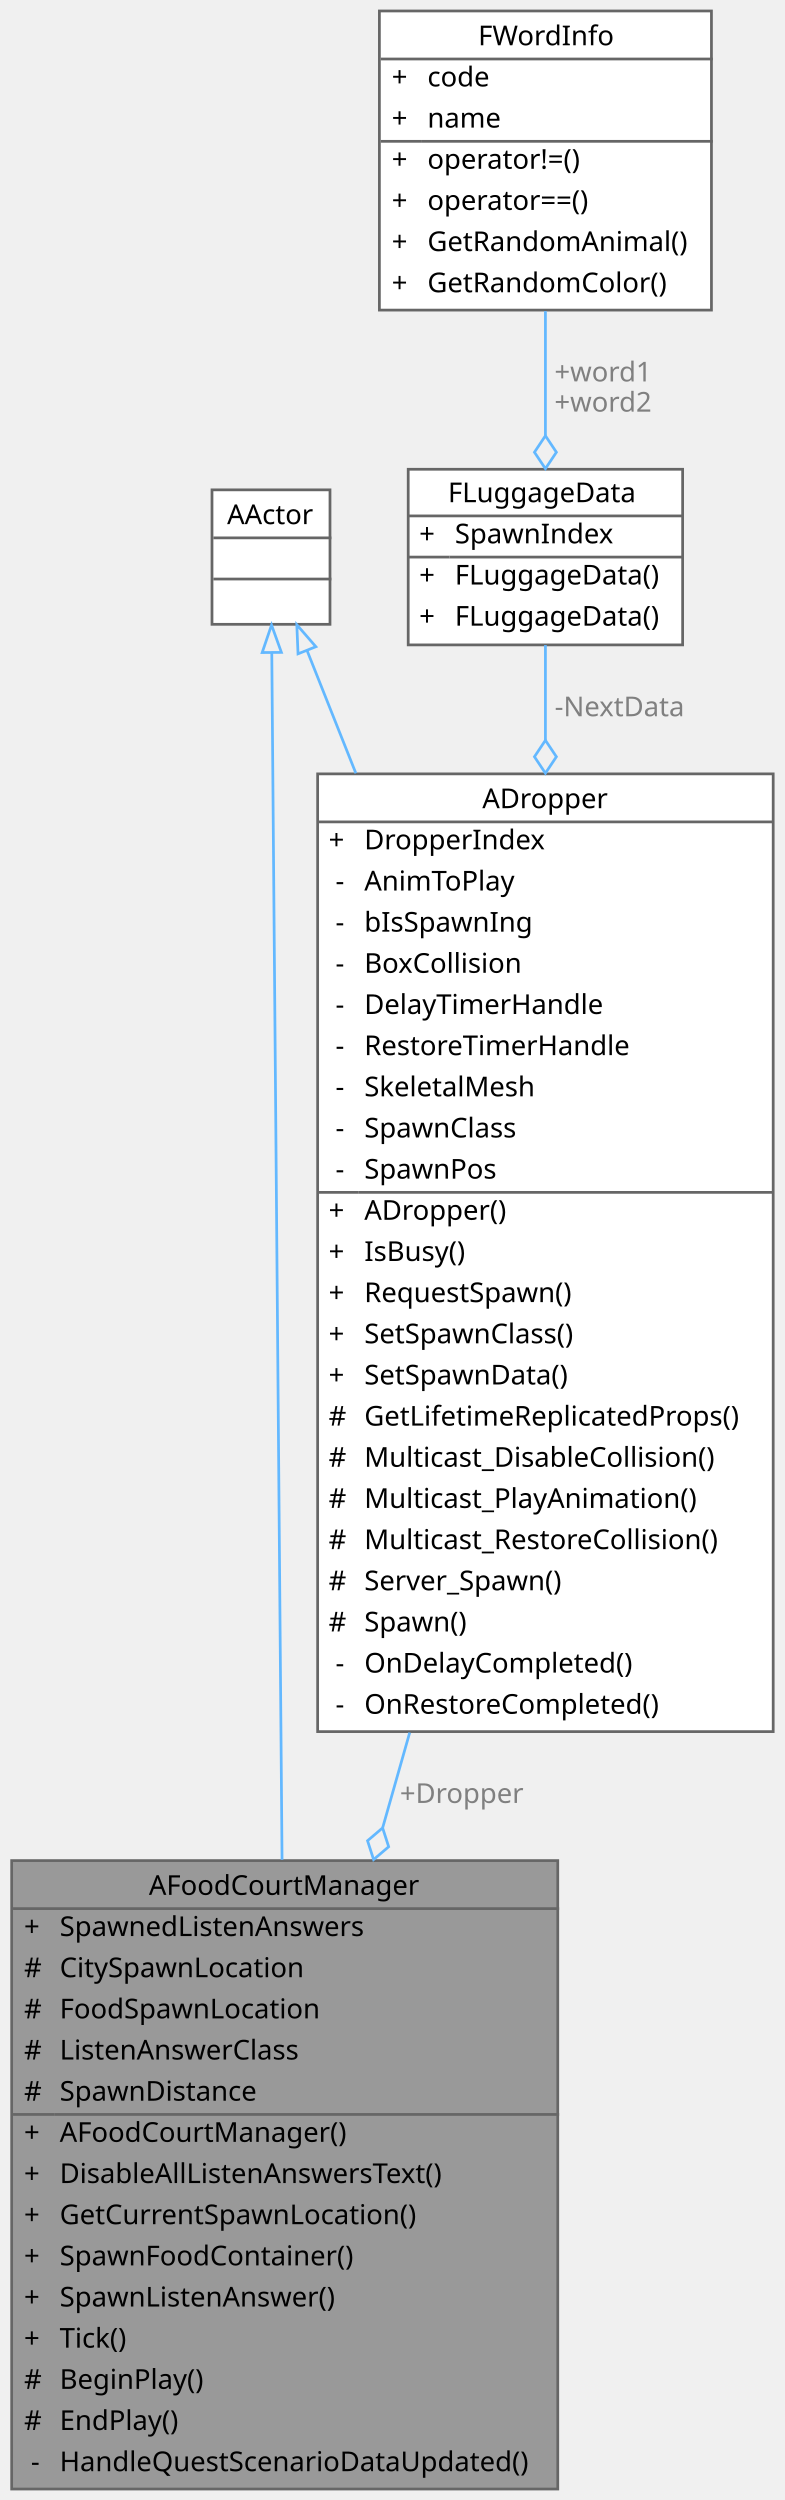
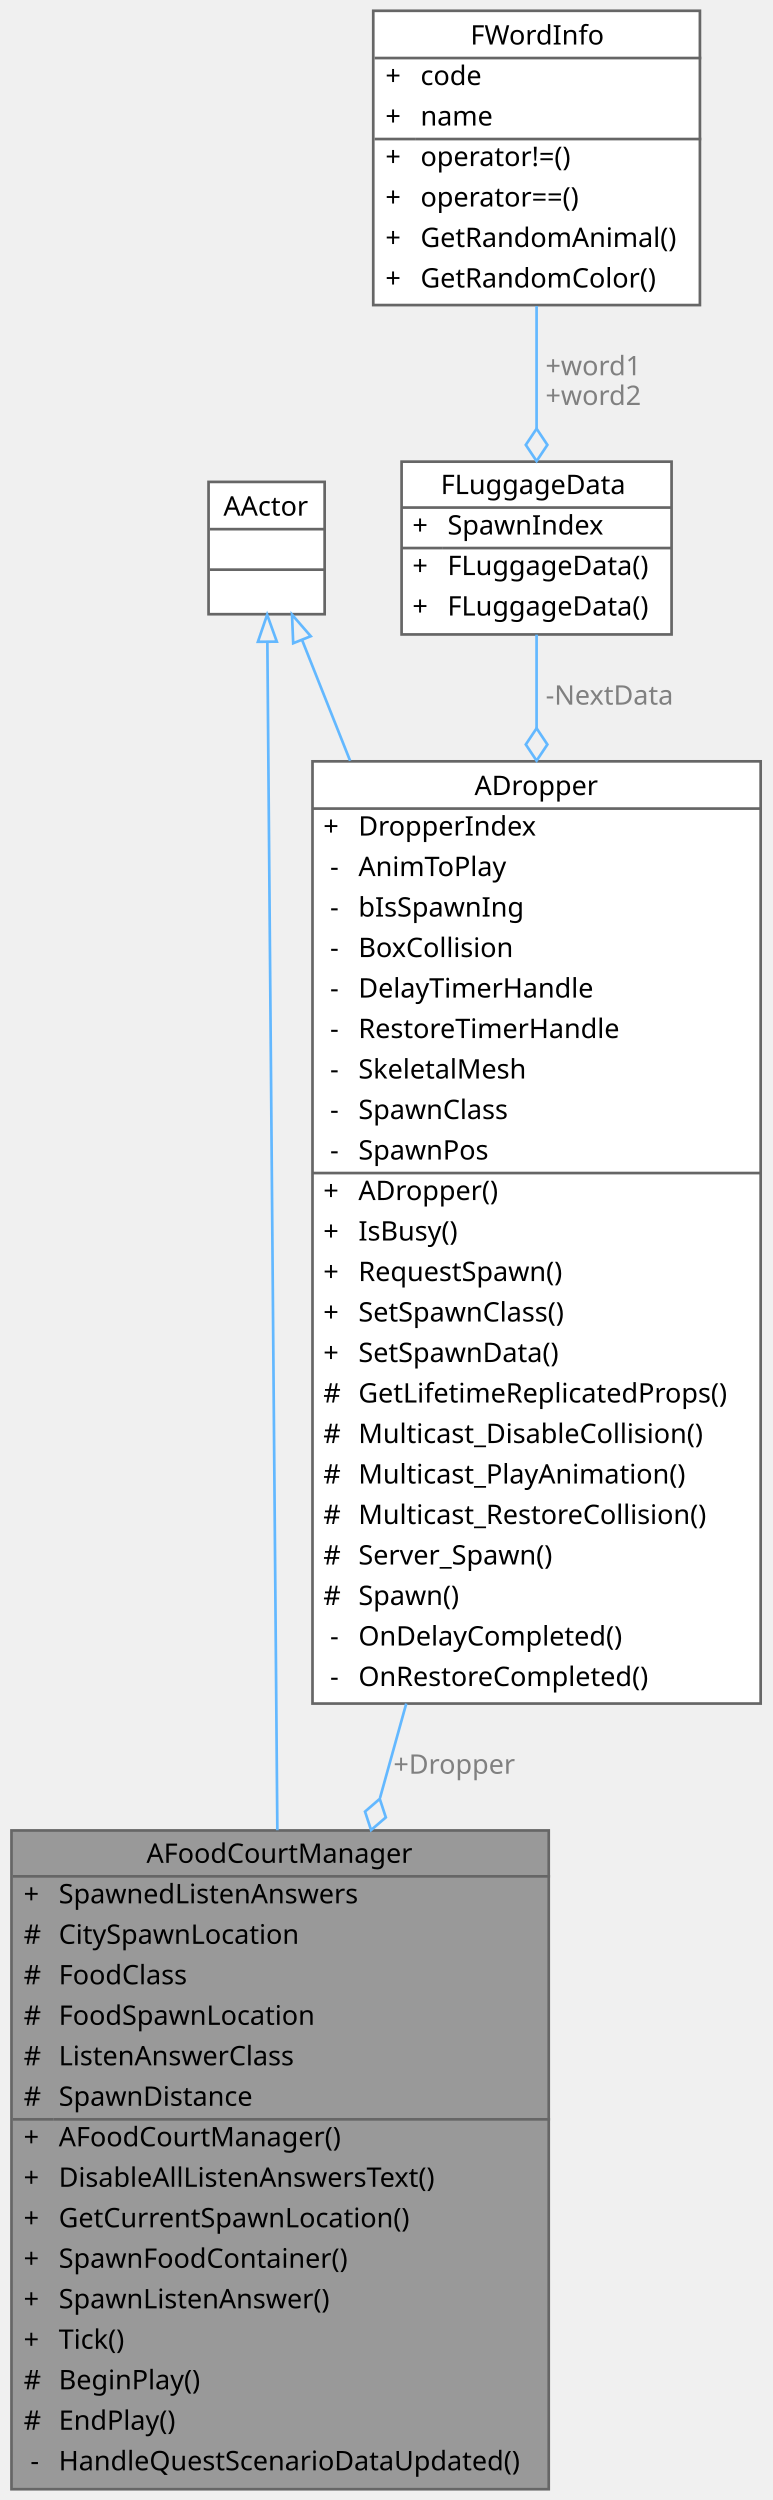
- <svg xmlns="http://www.w3.org/2000/svg" xmlns:xlink="http://www.w3.org/1999/xlink" width="286pt" height="911pt" viewBox="0.00 0.00 285.50 911.00">
-   <g id="graph0" class="graph" transform="scale(1 1) rotate(0) translate(4 907)">
+ <svg xmlns="http://www.w3.org/2000/svg" xmlns:xlink="http://www.w3.org/1999/xlink" width="286pt" height="926pt" viewBox="0.00 0.00 285.50 926.00">
+   <g id="graph0" class="graph" transform="scale(1 1) rotate(0) translate(4 922)">
    <g id="Node000001" class="node">
      <g id="a_Node000001">
        <a xlink:title=" ">
-           <polygon fill="#999999" stroke="transparent" points="199,-229 0,-229 0,0 199,0 199,-229" />
-           <text text-anchor="start" x="50" y="-216.5" font-family="Malgun Gothic" font-size="10.00">AFoodCourtManager</text>
-           <text text-anchor="start" x="4.5" y="-201.5" font-family="Malgun Gothic" font-size="10.00">+</text>
-           <text text-anchor="start" x="17.5" y="-201.5" font-family="Malgun Gothic" font-size="10.00">SpawnedListenAnswers</text>
-           <text text-anchor="start" x="4.5" y="-186.5" font-family="Malgun Gothic" font-size="10.00">#</text>
-           <text text-anchor="start" x="17.5" y="-186.5" font-family="Malgun Gothic" font-size="10.00">CitySpawnLocation</text>
-           <text text-anchor="start" x="4.5" y="-171.5" font-family="Malgun Gothic" font-size="10.00">#</text>
-           <text text-anchor="start" x="17.5" y="-171.5" font-family="Malgun Gothic" font-size="10.00">FoodSpawnLocation</text>
-           <text text-anchor="start" x="4.5" y="-156.5" font-family="Malgun Gothic" font-size="10.00">#</text>
-           <text text-anchor="start" x="17.5" y="-156.5" font-family="Malgun Gothic" font-size="10.00">ListenAnswerClass</text>
-           <text text-anchor="start" x="4.5" y="-141.5" font-family="Malgun Gothic" font-size="10.00">#</text>
-           <text text-anchor="start" x="17.5" y="-141.5" font-family="Malgun Gothic" font-size="10.00">SpawnDistance</text>
-           <text text-anchor="start" x="4.5" y="-126.5" font-family="Malgun Gothic" font-size="10.00">+</text>
-           <text text-anchor="start" x="17.5" y="-126.5" font-family="Malgun Gothic" font-size="10.00">AFoodCourtManager()</text>
-           <text text-anchor="start" x="4.5" y="-111.5" font-family="Malgun Gothic" font-size="10.00">+</text>
-           <text text-anchor="start" x="17.5" y="-111.5" font-family="Malgun Gothic" font-size="10.00">DisableAllListenAnswersText()</text>
-           <text text-anchor="start" x="4.5" y="-96.5" font-family="Malgun Gothic" font-size="10.00">+</text>
-           <text text-anchor="start" x="17.5" y="-96.5" font-family="Malgun Gothic" font-size="10.00">GetCurrentSpawnLocation()</text>
-           <text text-anchor="start" x="4.5" y="-81.5" font-family="Malgun Gothic" font-size="10.00">+</text>
-           <text text-anchor="start" x="17.5" y="-81.5" font-family="Malgun Gothic" font-size="10.00">SpawnFoodContainer()</text>
-           <text text-anchor="start" x="4.5" y="-66.5" font-family="Malgun Gothic" font-size="10.00">+</text>
-           <text text-anchor="start" x="17.5" y="-66.5" font-family="Malgun Gothic" font-size="10.00">SpawnListenAnswer()</text>
-           <text text-anchor="start" x="4.5" y="-51.5" font-family="Malgun Gothic" font-size="10.00">+</text>
-           <text text-anchor="start" x="17.5" y="-51.5" font-family="Malgun Gothic" font-size="10.00">Tick()</text>
-           <text text-anchor="start" x="4.5" y="-36.5" font-family="Malgun Gothic" font-size="10.00">#</text>
-           <text text-anchor="start" x="17.5" y="-36.5" font-family="Malgun Gothic" font-size="10.00">BeginPlay()</text>
-           <text text-anchor="start" x="4.5" y="-21.5" font-family="Malgun Gothic" font-size="10.00">#</text>
-           <text text-anchor="start" x="17.5" y="-21.5" font-family="Malgun Gothic" font-size="10.00">EndPlay()</text>
-           <text text-anchor="start" x="7" y="-6.5" font-family="Malgun Gothic" font-size="10.00">-</text>
-           <text text-anchor="start" x="17.5" y="-6.5" font-family="Malgun Gothic" font-size="10.00">HandleQuestScenarioDataUpdated()</text>
-           <polygon fill="#666666" stroke="#666666" points="0.5,-211.5 0.5,-211.5 199.5,-211.5 199.5,-211.5 0.5,-211.5" />
-           <polygon fill="#666666" stroke="#666666" points="0.5,-136.5 0.5,-136.5 15.5,-136.5 15.5,-136.5 0.5,-136.5" />
-           <polygon fill="#666666" stroke="#666666" points="15.5,-136.5 15.5,-136.5 199.5,-136.5 199.5,-136.5 15.5,-136.5" />
-           <polygon fill="none" stroke="#666666" points="0,0 0,-229 199,-229 199,0 0,0" />
+           <polygon fill="#999999" stroke="transparent" points="199,-244 0,-244 0,0 199,0 199,-244" />
+           <text text-anchor="start" x="50" y="-232" font-family="Malgun Gothic" font-size="10.00">AFoodCourtManager</text>
+           <text text-anchor="start" x="4.5" y="-217" font-family="Malgun Gothic" font-size="10.00">+</text>
+           <text text-anchor="start" x="17.5" y="-217" font-family="Malgun Gothic" font-size="10.00">SpawnedListenAnswers</text>
+           <text text-anchor="start" x="4.5" y="-202" font-family="Malgun Gothic" font-size="10.00">#</text>
+           <text text-anchor="start" x="17.5" y="-202" font-family="Malgun Gothic" font-size="10.00">CitySpawnLocation</text>
+           <text text-anchor="start" x="4.5" y="-187" font-family="Malgun Gothic" font-size="10.00">#</text>
+           <text text-anchor="start" x="17.5" y="-187" font-family="Malgun Gothic" font-size="10.00">FoodClass</text>
+           <text text-anchor="start" x="4.5" y="-172" font-family="Malgun Gothic" font-size="10.00">#</text>
+           <text text-anchor="start" x="17.5" y="-172" font-family="Malgun Gothic" font-size="10.00">FoodSpawnLocation</text>
+           <text text-anchor="start" x="4.5" y="-157" font-family="Malgun Gothic" font-size="10.00">#</text>
+           <text text-anchor="start" x="17.5" y="-157" font-family="Malgun Gothic" font-size="10.00">ListenAnswerClass</text>
+           <text text-anchor="start" x="4.5" y="-142" font-family="Malgun Gothic" font-size="10.00">#</text>
+           <text text-anchor="start" x="17.5" y="-142" font-family="Malgun Gothic" font-size="10.00">SpawnDistance</text>
+           <text text-anchor="start" x="4.5" y="-127" font-family="Malgun Gothic" font-size="10.00">+</text>
+           <text text-anchor="start" x="17.5" y="-127" font-family="Malgun Gothic" font-size="10.00">AFoodCourtManager()</text>
+           <text text-anchor="start" x="4.5" y="-112" font-family="Malgun Gothic" font-size="10.00">+</text>
+           <text text-anchor="start" x="17.5" y="-112" font-family="Malgun Gothic" font-size="10.00">DisableAllListenAnswersText()</text>
+           <text text-anchor="start" x="4.5" y="-97" font-family="Malgun Gothic" font-size="10.00">+</text>
+           <text text-anchor="start" x="17.5" y="-97" font-family="Malgun Gothic" font-size="10.00">GetCurrentSpawnLocation()</text>
+           <text text-anchor="start" x="4.5" y="-82" font-family="Malgun Gothic" font-size="10.00">+</text>
+           <text text-anchor="start" x="17.5" y="-82" font-family="Malgun Gothic" font-size="10.00">SpawnFoodContainer()</text>
+           <text text-anchor="start" x="4.5" y="-67" font-family="Malgun Gothic" font-size="10.00">+</text>
+           <text text-anchor="start" x="17.5" y="-67" font-family="Malgun Gothic" font-size="10.00">SpawnListenAnswer()</text>
+           <text text-anchor="start" x="4.5" y="-52" font-family="Malgun Gothic" font-size="10.00">+</text>
+           <text text-anchor="start" x="17.5" y="-52" font-family="Malgun Gothic" font-size="10.00">Tick()</text>
+           <text text-anchor="start" x="4.5" y="-37" font-family="Malgun Gothic" font-size="10.00">#</text>
+           <text text-anchor="start" x="17.5" y="-37" font-family="Malgun Gothic" font-size="10.00">BeginPlay()</text>
+           <text text-anchor="start" x="4.5" y="-22" font-family="Malgun Gothic" font-size="10.00">#</text>
+           <text text-anchor="start" x="17.5" y="-22" font-family="Malgun Gothic" font-size="10.00">EndPlay()</text>
+           <text text-anchor="start" x="7" y="-7" font-family="Malgun Gothic" font-size="10.00">-</text>
+           <text text-anchor="start" x="17.5" y="-7" font-family="Malgun Gothic" font-size="10.00">HandleQuestScenarioDataUpdated()</text>
+           <polygon fill="#666666" stroke="#666666" points="0.5,-227 0.5,-227 199.5,-227 199.5,-227 0.5,-227" />
+           <polygon fill="#666666" stroke="#666666" points="0.5,-137 0.5,-137 15.5,-137 15.5,-137 0.5,-137" />
+           <polygon fill="#666666" stroke="#666666" points="15.5,-137 15.5,-137 199.5,-137 199.5,-137 15.5,-137" />
+           <polygon fill="none" stroke="#666666" points="0,0 0,-244 199,-244 199,0 0,0" />
        </a>
      </g>
    </g>
    <g id="Node000002" class="node">
      <g id="a_Node000002">
        <a xlink:title=" ">
-           <polygon fill="white" stroke="transparent" points="116,-728.5 73,-728.5 73,-679.5 116,-679.5 116,-728.5" />
-           <text text-anchor="start" x="78.5" y="-716" font-family="Malgun Gothic" font-size="10.00">AActor</text>
+           <polygon fill="white" stroke="transparent" points="116,-743.5 73,-743.5 73,-694.5 116,-694.5 116,-743.5" />
+           <text text-anchor="start" x="78.5" y="-731" font-family="Malgun Gothic" font-size="10.00">AActor</text>
+           <text text-anchor="start" x="93" y="-716" font-family="Malgun Gothic" font-size="10.00"> </text>
          <text text-anchor="start" x="93" y="-701" font-family="Malgun Gothic" font-size="10.00"> </text>
-           <text text-anchor="start" x="93" y="-686" font-family="Malgun Gothic" font-size="10.00"> </text>
+           <polygon fill="#666666" stroke="#666666" points="73.5,-726 73.5,-726 116.5,-726 116.5,-726 73.5,-726" />
          <polygon fill="#666666" stroke="#666666" points="73.5,-711 73.5,-711 116.5,-711 116.5,-711 73.5,-711" />
-           <polygon fill="#666666" stroke="#666666" points="73.5,-696 73.5,-696 116.5,-696 116.5,-696 73.5,-696" />
-           <polygon fill="none" stroke="#666666" points="73,-679.5 73,-728.5 116,-728.5 116,-679.5 73,-679.5" />
+           <polygon fill="none" stroke="#666666" points="73,-694.5 73,-743.5 116,-743.5 116,-694.5 73,-694.5" />
        </a>
      </g>
    </g>
    <g id="edge1_Node000001_Node000002" class="edge">
      <g id="a_edge1_Node000001_Node000002">
        <a xlink:title=" ">
-           <path fill="none" stroke="#63b8ff" d="M94.79,-669.02C95.5,-585.16 97.37,-365.32 98.53,-229.28" />
-           <polygon fill="none" stroke="#63b8ff" points="91.29,-669.21 94.7,-679.24 98.29,-669.27 91.29,-669.21" />
+           <path fill="none" stroke="#63b8ff" d="M94.78,-684.15C95.48,-600.83 97.32,-382.56 98.48,-244.1" />
+           <polygon fill="none" stroke="#63b8ff" points="91.28,-684.28 94.7,-694.31 98.28,-684.34 91.28,-684.28" />
        </a>
      </g>
    </g>
    <g id="Node000003" class="node">
      <g id="a_Node000003">
        <a xlink:href="classADropper.html" target="_top" xlink:title=" ">
-           <polygon fill="white" stroke="transparent" points="277.5,-625 111.5,-625 111.5,-276 277.5,-276 277.5,-625" />
-           <text text-anchor="start" x="171.5" y="-612.5" font-family="Malgun Gothic" font-size="10.00">ADropper</text>
-           <text text-anchor="start" x="115.5" y="-597.5" font-family="Malgun Gothic" font-size="10.00">+</text>
-           <text text-anchor="start" x="128.5" y="-597.5" font-family="Malgun Gothic" font-size="10.00">DropperIndex</text>
+           <polygon fill="white" stroke="transparent" points="277.5,-640 111.5,-640 111.5,-291 277.5,-291 277.5,-640" />
+           <text text-anchor="start" x="171.5" y="-627.5" font-family="Malgun Gothic" font-size="10.00">ADropper</text>
+           <text text-anchor="start" x="115.5" y="-612.5" font-family="Malgun Gothic" font-size="10.00">+</text>
+           <text text-anchor="start" x="128.5" y="-612.5" font-family="Malgun Gothic" font-size="10.00">DropperIndex</text>
+           <text text-anchor="start" x="118" y="-597.5" font-family="Malgun Gothic" font-size="10.00">-</text>
+           <text text-anchor="start" x="128.5" y="-597.5" font-family="Malgun Gothic" font-size="10.00">AnimToPlay</text>
          <text text-anchor="start" x="118" y="-582.5" font-family="Malgun Gothic" font-size="10.00">-</text>
-           <text text-anchor="start" x="128.5" y="-582.5" font-family="Malgun Gothic" font-size="10.00">AnimToPlay</text>
+           <text text-anchor="start" x="128.5" y="-582.5" font-family="Malgun Gothic" font-size="10.00">bIsSpawnIng</text>
          <text text-anchor="start" x="118" y="-567.5" font-family="Malgun Gothic" font-size="10.00">-</text>
-           <text text-anchor="start" x="128.5" y="-567.5" font-family="Malgun Gothic" font-size="10.00">bIsSpawnIng</text>
+           <text text-anchor="start" x="128.5" y="-567.5" font-family="Malgun Gothic" font-size="10.00">BoxCollision</text>
          <text text-anchor="start" x="118" y="-552.5" font-family="Malgun Gothic" font-size="10.00">-</text>
-           <text text-anchor="start" x="128.5" y="-552.5" font-family="Malgun Gothic" font-size="10.00">BoxCollision</text>
+           <text text-anchor="start" x="128.5" y="-552.5" font-family="Malgun Gothic" font-size="10.00">DelayTimerHandle</text>
          <text text-anchor="start" x="118" y="-537.5" font-family="Malgun Gothic" font-size="10.00">-</text>
-           <text text-anchor="start" x="128.5" y="-537.5" font-family="Malgun Gothic" font-size="10.00">DelayTimerHandle</text>
+           <text text-anchor="start" x="128.5" y="-537.5" font-family="Malgun Gothic" font-size="10.00">RestoreTimerHandle</text>
          <text text-anchor="start" x="118" y="-522.5" font-family="Malgun Gothic" font-size="10.00">-</text>
-           <text text-anchor="start" x="128.5" y="-522.5" font-family="Malgun Gothic" font-size="10.00">RestoreTimerHandle</text>
+           <text text-anchor="start" x="128.5" y="-522.5" font-family="Malgun Gothic" font-size="10.00">SkeletalMesh</text>
          <text text-anchor="start" x="118" y="-507.5" font-family="Malgun Gothic" font-size="10.00">-</text>
-           <text text-anchor="start" x="128.5" y="-507.5" font-family="Malgun Gothic" font-size="10.00">SkeletalMesh</text>
+           <text text-anchor="start" x="128.5" y="-507.5" font-family="Malgun Gothic" font-size="10.00">SpawnClass</text>
          <text text-anchor="start" x="118" y="-492.5" font-family="Malgun Gothic" font-size="10.00">-</text>
-           <text text-anchor="start" x="128.5" y="-492.5" font-family="Malgun Gothic" font-size="10.00">SpawnClass</text>
-           <text text-anchor="start" x="118" y="-477.5" font-family="Malgun Gothic" font-size="10.00">-</text>
-           <text text-anchor="start" x="128.5" y="-477.5" font-family="Malgun Gothic" font-size="10.00">SpawnPos</text>
+           <text text-anchor="start" x="128.5" y="-492.5" font-family="Malgun Gothic" font-size="10.00">SpawnPos</text>
+           <text text-anchor="start" x="115.5" y="-477.5" font-family="Malgun Gothic" font-size="10.00">+</text>
+           <text text-anchor="start" x="128.5" y="-477.5" font-family="Malgun Gothic" font-size="10.00">ADropper()</text>
          <text text-anchor="start" x="115.5" y="-462.5" font-family="Malgun Gothic" font-size="10.00">+</text>
-           <text text-anchor="start" x="128.5" y="-462.5" font-family="Malgun Gothic" font-size="10.00">ADropper()</text>
+           <text text-anchor="start" x="128.5" y="-462.5" font-family="Malgun Gothic" font-size="10.00">IsBusy()</text>
          <text text-anchor="start" x="115.5" y="-447.5" font-family="Malgun Gothic" font-size="10.00">+</text>
-           <text text-anchor="start" x="128.5" y="-447.5" font-family="Malgun Gothic" font-size="10.00">IsBusy()</text>
+           <text text-anchor="start" x="128.5" y="-447.5" font-family="Malgun Gothic" font-size="10.00">RequestSpawn()</text>
          <text text-anchor="start" x="115.5" y="-432.5" font-family="Malgun Gothic" font-size="10.00">+</text>
-           <text text-anchor="start" x="128.5" y="-432.5" font-family="Malgun Gothic" font-size="10.00">RequestSpawn()</text>
+           <text text-anchor="start" x="128.5" y="-432.5" font-family="Malgun Gothic" font-size="10.00">SetSpawnClass()</text>
          <text text-anchor="start" x="115.5" y="-417.5" font-family="Malgun Gothic" font-size="10.00">+</text>
-           <text text-anchor="start" x="128.5" y="-417.5" font-family="Malgun Gothic" font-size="10.00">SetSpawnClass()</text>
-           <text text-anchor="start" x="115.5" y="-402.5" font-family="Malgun Gothic" font-size="10.00">+</text>
-           <text text-anchor="start" x="128.5" y="-402.5" font-family="Malgun Gothic" font-size="10.00">SetSpawnData()</text>
+           <text text-anchor="start" x="128.5" y="-417.5" font-family="Malgun Gothic" font-size="10.00">SetSpawnData()</text>
+           <text text-anchor="start" x="115.5" y="-402.5" font-family="Malgun Gothic" font-size="10.00">#</text>
+           <text text-anchor="start" x="128.5" y="-402.5" font-family="Malgun Gothic" font-size="10.00">GetLifetimeReplicatedProps()</text>
          <text text-anchor="start" x="115.5" y="-387.5" font-family="Malgun Gothic" font-size="10.00">#</text>
-           <text text-anchor="start" x="128.5" y="-387.5" font-family="Malgun Gothic" font-size="10.00">GetLifetimeReplicatedProps()</text>
+           <text text-anchor="start" x="128.5" y="-387.5" font-family="Malgun Gothic" font-size="10.00">Multicast_DisableCollision()</text>
          <text text-anchor="start" x="115.5" y="-372.5" font-family="Malgun Gothic" font-size="10.00">#</text>
-           <text text-anchor="start" x="128.5" y="-372.5" font-family="Malgun Gothic" font-size="10.00">Multicast_DisableCollision()</text>
+           <text text-anchor="start" x="128.5" y="-372.5" font-family="Malgun Gothic" font-size="10.00">Multicast_PlayAnimation()</text>
          <text text-anchor="start" x="115.5" y="-357.5" font-family="Malgun Gothic" font-size="10.00">#</text>
-           <text text-anchor="start" x="128.5" y="-357.5" font-family="Malgun Gothic" font-size="10.00">Multicast_PlayAnimation()</text>
+           <text text-anchor="start" x="128.5" y="-357.5" font-family="Malgun Gothic" font-size="10.00">Multicast_RestoreCollision()</text>
          <text text-anchor="start" x="115.5" y="-342.5" font-family="Malgun Gothic" font-size="10.00">#</text>
-           <text text-anchor="start" x="128.5" y="-342.5" font-family="Malgun Gothic" font-size="10.00">Multicast_RestoreCollision()</text>
+           <text text-anchor="start" x="128.5" y="-342.5" font-family="Malgun Gothic" font-size="10.00">Server_Spawn()</text>
          <text text-anchor="start" x="115.5" y="-327.5" font-family="Malgun Gothic" font-size="10.00">#</text>
-           <text text-anchor="start" x="128.5" y="-327.5" font-family="Malgun Gothic" font-size="10.00">Server_Spawn()</text>
-           <text text-anchor="start" x="115.5" y="-312.5" font-family="Malgun Gothic" font-size="10.00">#</text>
-           <text text-anchor="start" x="128.5" y="-312.5" font-family="Malgun Gothic" font-size="10.00">Spawn()</text>
+           <text text-anchor="start" x="128.5" y="-327.5" font-family="Malgun Gothic" font-size="10.00">Spawn()</text>
+           <text text-anchor="start" x="118" y="-312.5" font-family="Malgun Gothic" font-size="10.00">-</text>
+           <text text-anchor="start" x="128.5" y="-312.5" font-family="Malgun Gothic" font-size="10.00">OnDelayCompleted()</text>
          <text text-anchor="start" x="118" y="-297.5" font-family="Malgun Gothic" font-size="10.00">-</text>
-           <text text-anchor="start" x="128.5" y="-297.5" font-family="Malgun Gothic" font-size="10.00">OnDelayCompleted()</text>
-           <text text-anchor="start" x="118" y="-282.5" font-family="Malgun Gothic" font-size="10.00">-</text>
-           <text text-anchor="start" x="128.5" y="-282.5" font-family="Malgun Gothic" font-size="10.00">OnRestoreCompleted()</text>
-           <polygon fill="#666666" stroke="#666666" points="111.5,-607.5 111.5,-607.5 277.5,-607.5 277.5,-607.5 111.5,-607.5" />
-           <polygon fill="#666666" stroke="#666666" points="111.5,-472.5 111.5,-472.5 126.5,-472.5 126.5,-472.5 111.5,-472.5" />
-           <polygon fill="#666666" stroke="#666666" points="126.5,-472.5 126.5,-472.5 277.5,-472.5 277.5,-472.5 126.5,-472.5" />
-           <polygon fill="none" stroke="#666666" points="111.5,-276 111.5,-625 277.5,-625 277.5,-276 111.5,-276" />
+           <text text-anchor="start" x="128.5" y="-297.5" font-family="Malgun Gothic" font-size="10.00">OnRestoreCompleted()</text>
+           <polygon fill="#666666" stroke="#666666" points="111.5,-622.5 111.5,-622.5 277.5,-622.5 277.5,-622.5 111.5,-622.5" />
+           <polygon fill="#666666" stroke="#666666" points="111.5,-487.5 111.5,-487.5 126.5,-487.5 126.5,-487.5 111.5,-487.5" />
+           <polygon fill="#666666" stroke="#666666" points="126.5,-487.5 126.5,-487.5 277.5,-487.5 277.5,-487.5 126.5,-487.5" />
+           <polygon fill="none" stroke="#666666" points="111.5,-291 111.5,-640 277.5,-640 277.5,-291 111.5,-291" />
        </a>
      </g>
    </g>
    <g id="edge3_Node000003_Node000002" class="edge">
      <g id="a_edge3_Node000003_Node000002">
        <a xlink:title=" ">
-           <path fill="none" stroke="#63b8ff" d="M107.67,-669.87C112.68,-657.28 118.79,-641.91 125.43,-625.21" />
-           <polygon fill="none" stroke="#63b8ff" points="104.35,-668.75 103.91,-679.34 110.85,-671.34 104.35,-668.75" />
+           <path fill="none" stroke="#63b8ff" d="M107.67,-684.87C112.68,-672.28 118.79,-656.91 125.43,-640.21" />
+           <polygon fill="none" stroke="#63b8ff" points="104.35,-683.75 103.91,-694.34 110.85,-686.34 104.35,-683.75" />
        </a>
      </g>
    </g>
    <g id="edge2_Node000001_Node000003" class="edge">
      <g id="a_edge2_Node000001_Node000003">
        <a xlink:title=" ">
-           <path fill="none" stroke="#63b8ff" d="M145.05,-275.65C141.74,-264.01 138.44,-252.4 135.22,-241.07" />
-           <polygon fill="none" stroke="#63b8ff" points="135.17,-240.92 129.68,-236.24 131.89,-229.37 137.38,-234.05 135.17,-240.92" />
-         </a>
-       </g>
-       <text text-anchor="middle" x="164" y="-250" font-family="Malgun Gothic" font-size="10.00" fill="grey"> +Dropper</text>
+           <path fill="none" stroke="#63b8ff" d="M146.23,-291C142.97,-279.25 139.7,-267.51 136.5,-256.02" />
+           <polygon fill="none" stroke="#63b8ff" points="136.41,-255.7 130.95,-250.99 133.2,-244.14 138.66,-248.84 136.41,-255.7" />
+         </a>
+       </g>
+       <text text-anchor="middle" x="164" y="-265" font-family="Malgun Gothic" font-size="10.00" fill="grey"> +Dropper</text>
    </g>
    <g id="Node000004" class="node">
      <g id="a_Node000004">
        <a xlink:href="structFLuggageData.html" target="_top" xlink:title=" ">
-           <polygon fill="white" stroke="transparent" points="244.5,-736 144.5,-736 144.5,-672 244.5,-672 244.5,-736" />
-           <text text-anchor="start" x="159" y="-724" font-family="Malgun Gothic" font-size="10.00">FLuggageData</text>
+           <polygon fill="white" stroke="transparent" points="244.5,-751 144.5,-751 144.5,-687 244.5,-687 244.5,-751" />
+           <text text-anchor="start" x="159" y="-739" font-family="Malgun Gothic" font-size="10.00">FLuggageData</text>
+           <text text-anchor="start" x="148.5" y="-724" font-family="Malgun Gothic" font-size="10.00">+</text>
+           <text text-anchor="start" x="161.5" y="-724" font-family="Malgun Gothic" font-size="10.00">SpawnIndex</text>
          <text text-anchor="start" x="148.5" y="-709" font-family="Malgun Gothic" font-size="10.00">+</text>
-           <text text-anchor="start" x="161.5" y="-709" font-family="Malgun Gothic" font-size="10.00">SpawnIndex</text>
+           <text text-anchor="start" x="161.5" y="-709" font-family="Malgun Gothic" font-size="10.00">FLuggageData()</text>
          <text text-anchor="start" x="148.5" y="-694" font-family="Malgun Gothic" font-size="10.00">+</text>
          <text text-anchor="start" x="161.5" y="-694" font-family="Malgun Gothic" font-size="10.00">FLuggageData()</text>
-           <text text-anchor="start" x="148.5" y="-679" font-family="Malgun Gothic" font-size="10.00">+</text>
-           <text text-anchor="start" x="161.5" y="-679" font-family="Malgun Gothic" font-size="10.00">FLuggageData()</text>
-           <polygon fill="#666666" stroke="#666666" points="144.5,-719 144.5,-719 244.5,-719 244.5,-719 144.5,-719" />
-           <polygon fill="#666666" stroke="#666666" points="144.5,-704 144.5,-704 159.5,-704 159.5,-704 144.5,-704" />
-           <polygon fill="#666666" stroke="#666666" points="159.5,-704 159.5,-704 244.5,-704 244.5,-704 159.5,-704" />
-           <polygon fill="none" stroke="#666666" points="144.5,-672 144.5,-736 244.5,-736 244.5,-672 144.5,-672" />
+           <polygon fill="#666666" stroke="#666666" points="144.5,-734 144.5,-734 244.5,-734 244.5,-734 144.5,-734" />
+           <polygon fill="#666666" stroke="#666666" points="144.5,-719 144.5,-719 159.5,-719 159.5,-719 144.5,-719" />
+           <polygon fill="#666666" stroke="#666666" points="159.5,-719 159.5,-719 244.5,-719 244.5,-719 159.5,-719" />
+           <polygon fill="none" stroke="#666666" points="144.5,-687 144.5,-751 244.5,-751 244.5,-687 144.5,-687" />
        </a>
      </g>
    </g>
    <g id="edge4_Node000003_Node000004" class="edge">
      <g id="a_edge4_Node000003_Node000004">
        <a xlink:title=" ">
-           <path fill="none" stroke="#63b8ff" d="M194.5,-671.91C194.5,-662 194.5,-650.22 194.5,-637.35" />
-           <polygon fill="none" stroke="#63b8ff" points="194.5,-637.24 190.5,-631.24 194.5,-625.24 198.5,-631.24 194.5,-637.24" />
-         </a>
-       </g>
-       <text text-anchor="middle" x="221.5" y="-646" font-family="Malgun Gothic" font-size="10.00" fill="grey"> -NextData</text>
+           <path fill="none" stroke="#63b8ff" d="M194.5,-686.91C194.5,-677 194.5,-665.22 194.5,-652.35" />
+           <polygon fill="none" stroke="#63b8ff" points="194.5,-652.24 190.5,-646.24 194.5,-640.24 198.5,-646.24 194.5,-652.24" />
+         </a>
+       </g>
+       <text text-anchor="middle" x="221.5" y="-661" font-family="Malgun Gothic" font-size="10.00" fill="grey"> -NextData</text>
    </g>
    <g id="Node000005" class="node">
      <g id="a_Node000005">
        <a xlink:href="structFWordInfo.html" target="_top" xlink:title="단어 정보 구조체">
-           <polygon fill="white" stroke="transparent" points="255,-903 134,-903 134,-794 255,-794 255,-903" />
-           <text text-anchor="start" x="170" y="-890.5" font-family="Malgun Gothic" font-size="10.00">FWordInfo</text>
+           <polygon fill="white" stroke="transparent" points="255,-918 134,-918 134,-809 255,-809 255,-918" />
+           <text text-anchor="start" x="170" y="-905.5" font-family="Malgun Gothic" font-size="10.00">FWordInfo</text>
+           <text text-anchor="start" x="138.5" y="-890.5" font-family="Malgun Gothic" font-size="10.00">+</text>
+           <text text-anchor="start" x="151.5" y="-890.5" font-family="Malgun Gothic" font-size="10.00">code</text>
          <text text-anchor="start" x="138.5" y="-875.5" font-family="Malgun Gothic" font-size="10.00">+</text>
-           <text text-anchor="start" x="151.5" y="-875.5" font-family="Malgun Gothic" font-size="10.00">code</text>
+           <text text-anchor="start" x="151.5" y="-875.5" font-family="Malgun Gothic" font-size="10.00">name</text>
          <text text-anchor="start" x="138.5" y="-860.5" font-family="Malgun Gothic" font-size="10.00">+</text>
-           <text text-anchor="start" x="151.5" y="-860.5" font-family="Malgun Gothic" font-size="10.00">name</text>
+           <text text-anchor="start" x="151.5" y="-860.5" font-family="Malgun Gothic" font-size="10.00">operator!=()</text>
          <text text-anchor="start" x="138.5" y="-845.5" font-family="Malgun Gothic" font-size="10.00">+</text>
-           <text text-anchor="start" x="151.5" y="-845.5" font-family="Malgun Gothic" font-size="10.00">operator!=()</text>
+           <text text-anchor="start" x="151.5" y="-845.5" font-family="Malgun Gothic" font-size="10.00">operator==()</text>
          <text text-anchor="start" x="138.5" y="-830.5" font-family="Malgun Gothic" font-size="10.00">+</text>
-           <text text-anchor="start" x="151.5" y="-830.5" font-family="Malgun Gothic" font-size="10.00">operator==()</text>
+           <text text-anchor="start" x="151.5" y="-830.5" font-family="Malgun Gothic" font-size="10.00">GetRandomAnimal()</text>
          <text text-anchor="start" x="138.5" y="-815.5" font-family="Malgun Gothic" font-size="10.00">+</text>
-           <text text-anchor="start" x="151.5" y="-815.5" font-family="Malgun Gothic" font-size="10.00">GetRandomAnimal()</text>
-           <text text-anchor="start" x="138.5" y="-800.5" font-family="Malgun Gothic" font-size="10.00">+</text>
-           <text text-anchor="start" x="151.5" y="-800.5" font-family="Malgun Gothic" font-size="10.00">GetRandomColor()</text>
-           <polygon fill="#666666" stroke="#666666" points="134.5,-885.5 134.5,-885.5 255.5,-885.5 255.5,-885.5 134.5,-885.5" />
-           <polygon fill="#666666" stroke="#666666" points="134.5,-855.5 134.5,-855.5 149.5,-855.5 149.5,-855.5 134.5,-855.5" />
-           <polygon fill="#666666" stroke="#666666" points="149.5,-855.5 149.5,-855.5 255.5,-855.5 255.5,-855.5 149.5,-855.5" />
-           <polygon fill="none" stroke="#666666" points="134,-794 134,-903 255,-903 255,-794 134,-794" />
+           <text text-anchor="start" x="151.5" y="-815.5" font-family="Malgun Gothic" font-size="10.00">GetRandomColor()</text>
+           <polygon fill="#666666" stroke="#666666" points="134.5,-900.5 134.5,-900.5 255.5,-900.5 255.5,-900.5 134.5,-900.5" />
+           <polygon fill="#666666" stroke="#666666" points="134.5,-870.5 134.5,-870.5 149.5,-870.5 149.5,-870.5 134.5,-870.5" />
+           <polygon fill="#666666" stroke="#666666" points="149.5,-870.5 149.5,-870.5 255.5,-870.5 255.5,-870.5 149.5,-870.5" />
+           <polygon fill="none" stroke="#666666" points="134,-809 134,-918 255,-918 255,-809 134,-809" />
        </a>
      </g>
    </g>
    <g id="edge5_Node000004_Node000005" class="edge">
      <g id="a_edge5_Node000004_Node000005">
        <a xlink:title=" ">
-           <path fill="none" stroke="#63b8ff" d="M194.5,-793.63C194.5,-778.63 194.5,-762.54 194.5,-748.24" />
-           <polygon fill="none" stroke="#63b8ff" points="194.5,-748.21 190.5,-742.21 194.5,-736.21 198.5,-742.21 194.5,-748.21" />
-         </a>
-       </g>
-       <text text-anchor="middle" x="215.5" y="-768" font-family="Malgun Gothic" font-size="10.00" fill="grey"> +word1</text>
-       <text text-anchor="middle" x="215.5" y="-757" font-family="Malgun Gothic" font-size="10.00" fill="grey">+word2</text>
+           <path fill="none" stroke="#63b8ff" d="M194.5,-808.63C194.5,-793.63 194.5,-777.54 194.5,-763.24" />
+           <polygon fill="none" stroke="#63b8ff" points="194.5,-763.21 190.5,-757.21 194.5,-751.21 198.5,-757.21 194.5,-763.21" />
+         </a>
+       </g>
+       <text text-anchor="middle" x="215.5" y="-783" font-family="Malgun Gothic" font-size="10.00" fill="grey"> +word1</text>
+       <text text-anchor="middle" x="215.5" y="-772" font-family="Malgun Gothic" font-size="10.00" fill="grey">+word2</text>
    </g>
  </g>
</svg>
